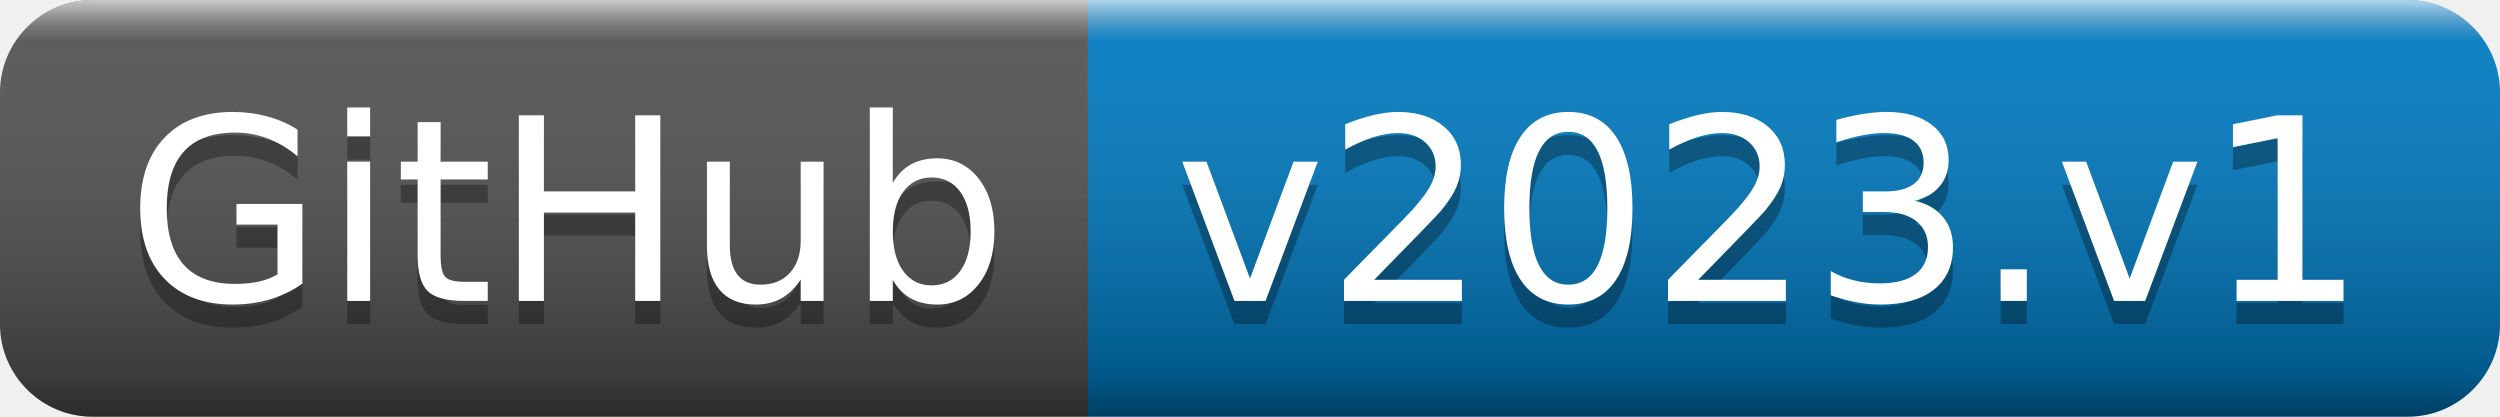
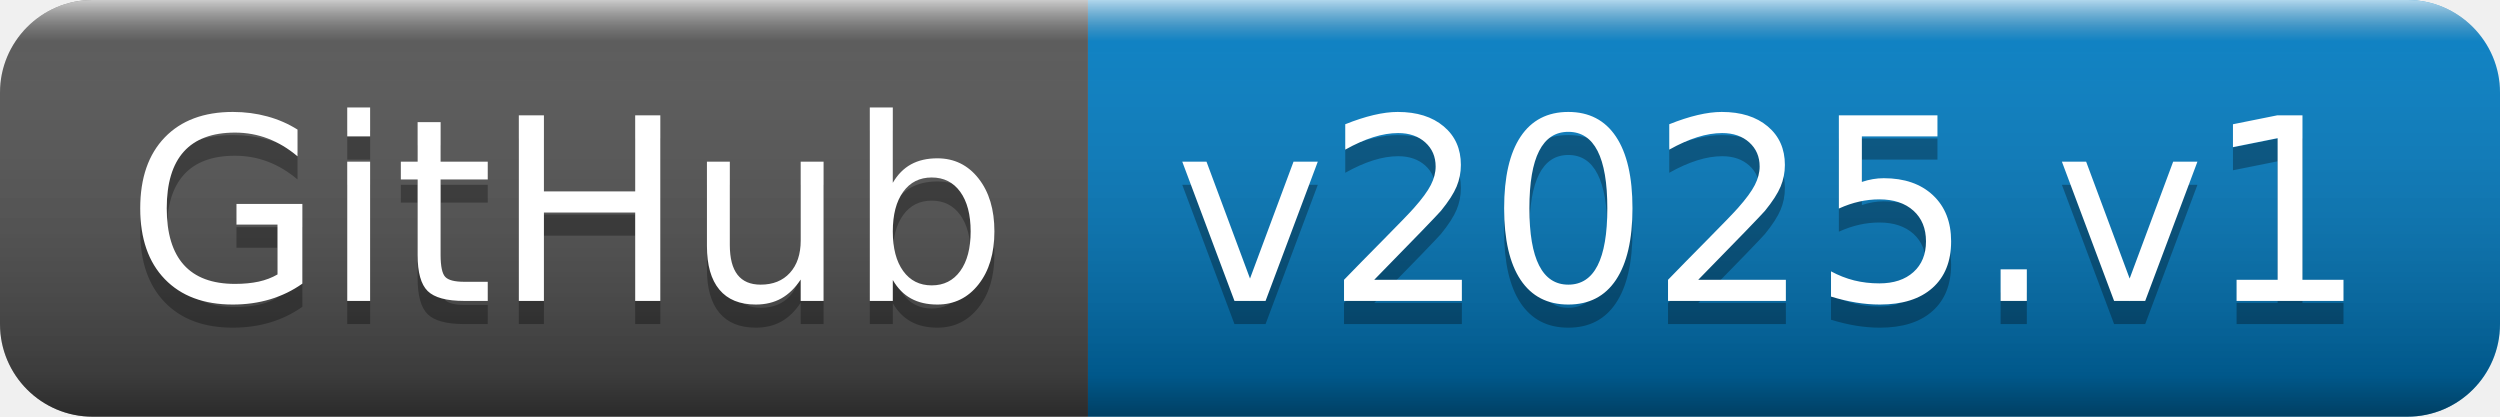
- <svg xmlns="http://www.w3.org/2000/svg" width="108" height="18" role="img" aria-label="GitHub: v2023.v1">
+ <svg xmlns="http://www.w3.org/2000/svg" width="108" height="18" role="img" aria-label="GitHub: v2025.v1">
  <linearGradient id="s" x2="0" y2="100%">
    <stop offset="0" stop-color="#fff" stop-opacity=".7" />
    <stop offset=".1" stop-color="#aaa" stop-opacity=".1" />
    <stop offset=".9" stop-color="#000" stop-opacity=".3" />
    <stop offset="1" stop-color="#000" stop-opacity=".5" />
  </linearGradient>
  <clipPath id="r">
    <rect width="108" height="18" rx="4" fill="#fff" />
  </clipPath>
  <g clip-path="url(#r)">
    <rect width="47" height="18" fill="#555" />
    <rect x="47" width="61" height="18" fill="#007ec6" />
    <rect width="108" height="18" fill="url(#s)" />
  </g>
  <g fill="#fff" text-anchor="middle" font-family="Verdana,Geneva,DejaVu Sans,sans-serif" text-rendering="geometricPrecision" font-size="110">
    <text aria-hidden="true" x="245" y="140" fill="#010101" fill-opacity=".3" transform="scale(.1)" textLength="370">GitHub</text>
    <text x="245" y="130" transform="scale(.1)" fill="#fff" textLength="370">GitHub</text>
-     <text aria-hidden="true" x="765" y="140" fill="#010101" fill-opacity=".3" transform="scale(.1)" textLength="510">v2023.v1</text>
-     <text x="765" y="130" transform="scale(.1)" fill="#fff" textLength="510">v2023.v1</text>
+     <text aria-hidden="true" x="765" y="140" fill="#010101" fill-opacity=".3" transform="scale(.1)" textLength="510">v2025.v1</text>
+     <text x="765" y="130" transform="scale(.1)" fill="#fff" textLength="510">v2025.v1</text>
  </g>
</svg>
